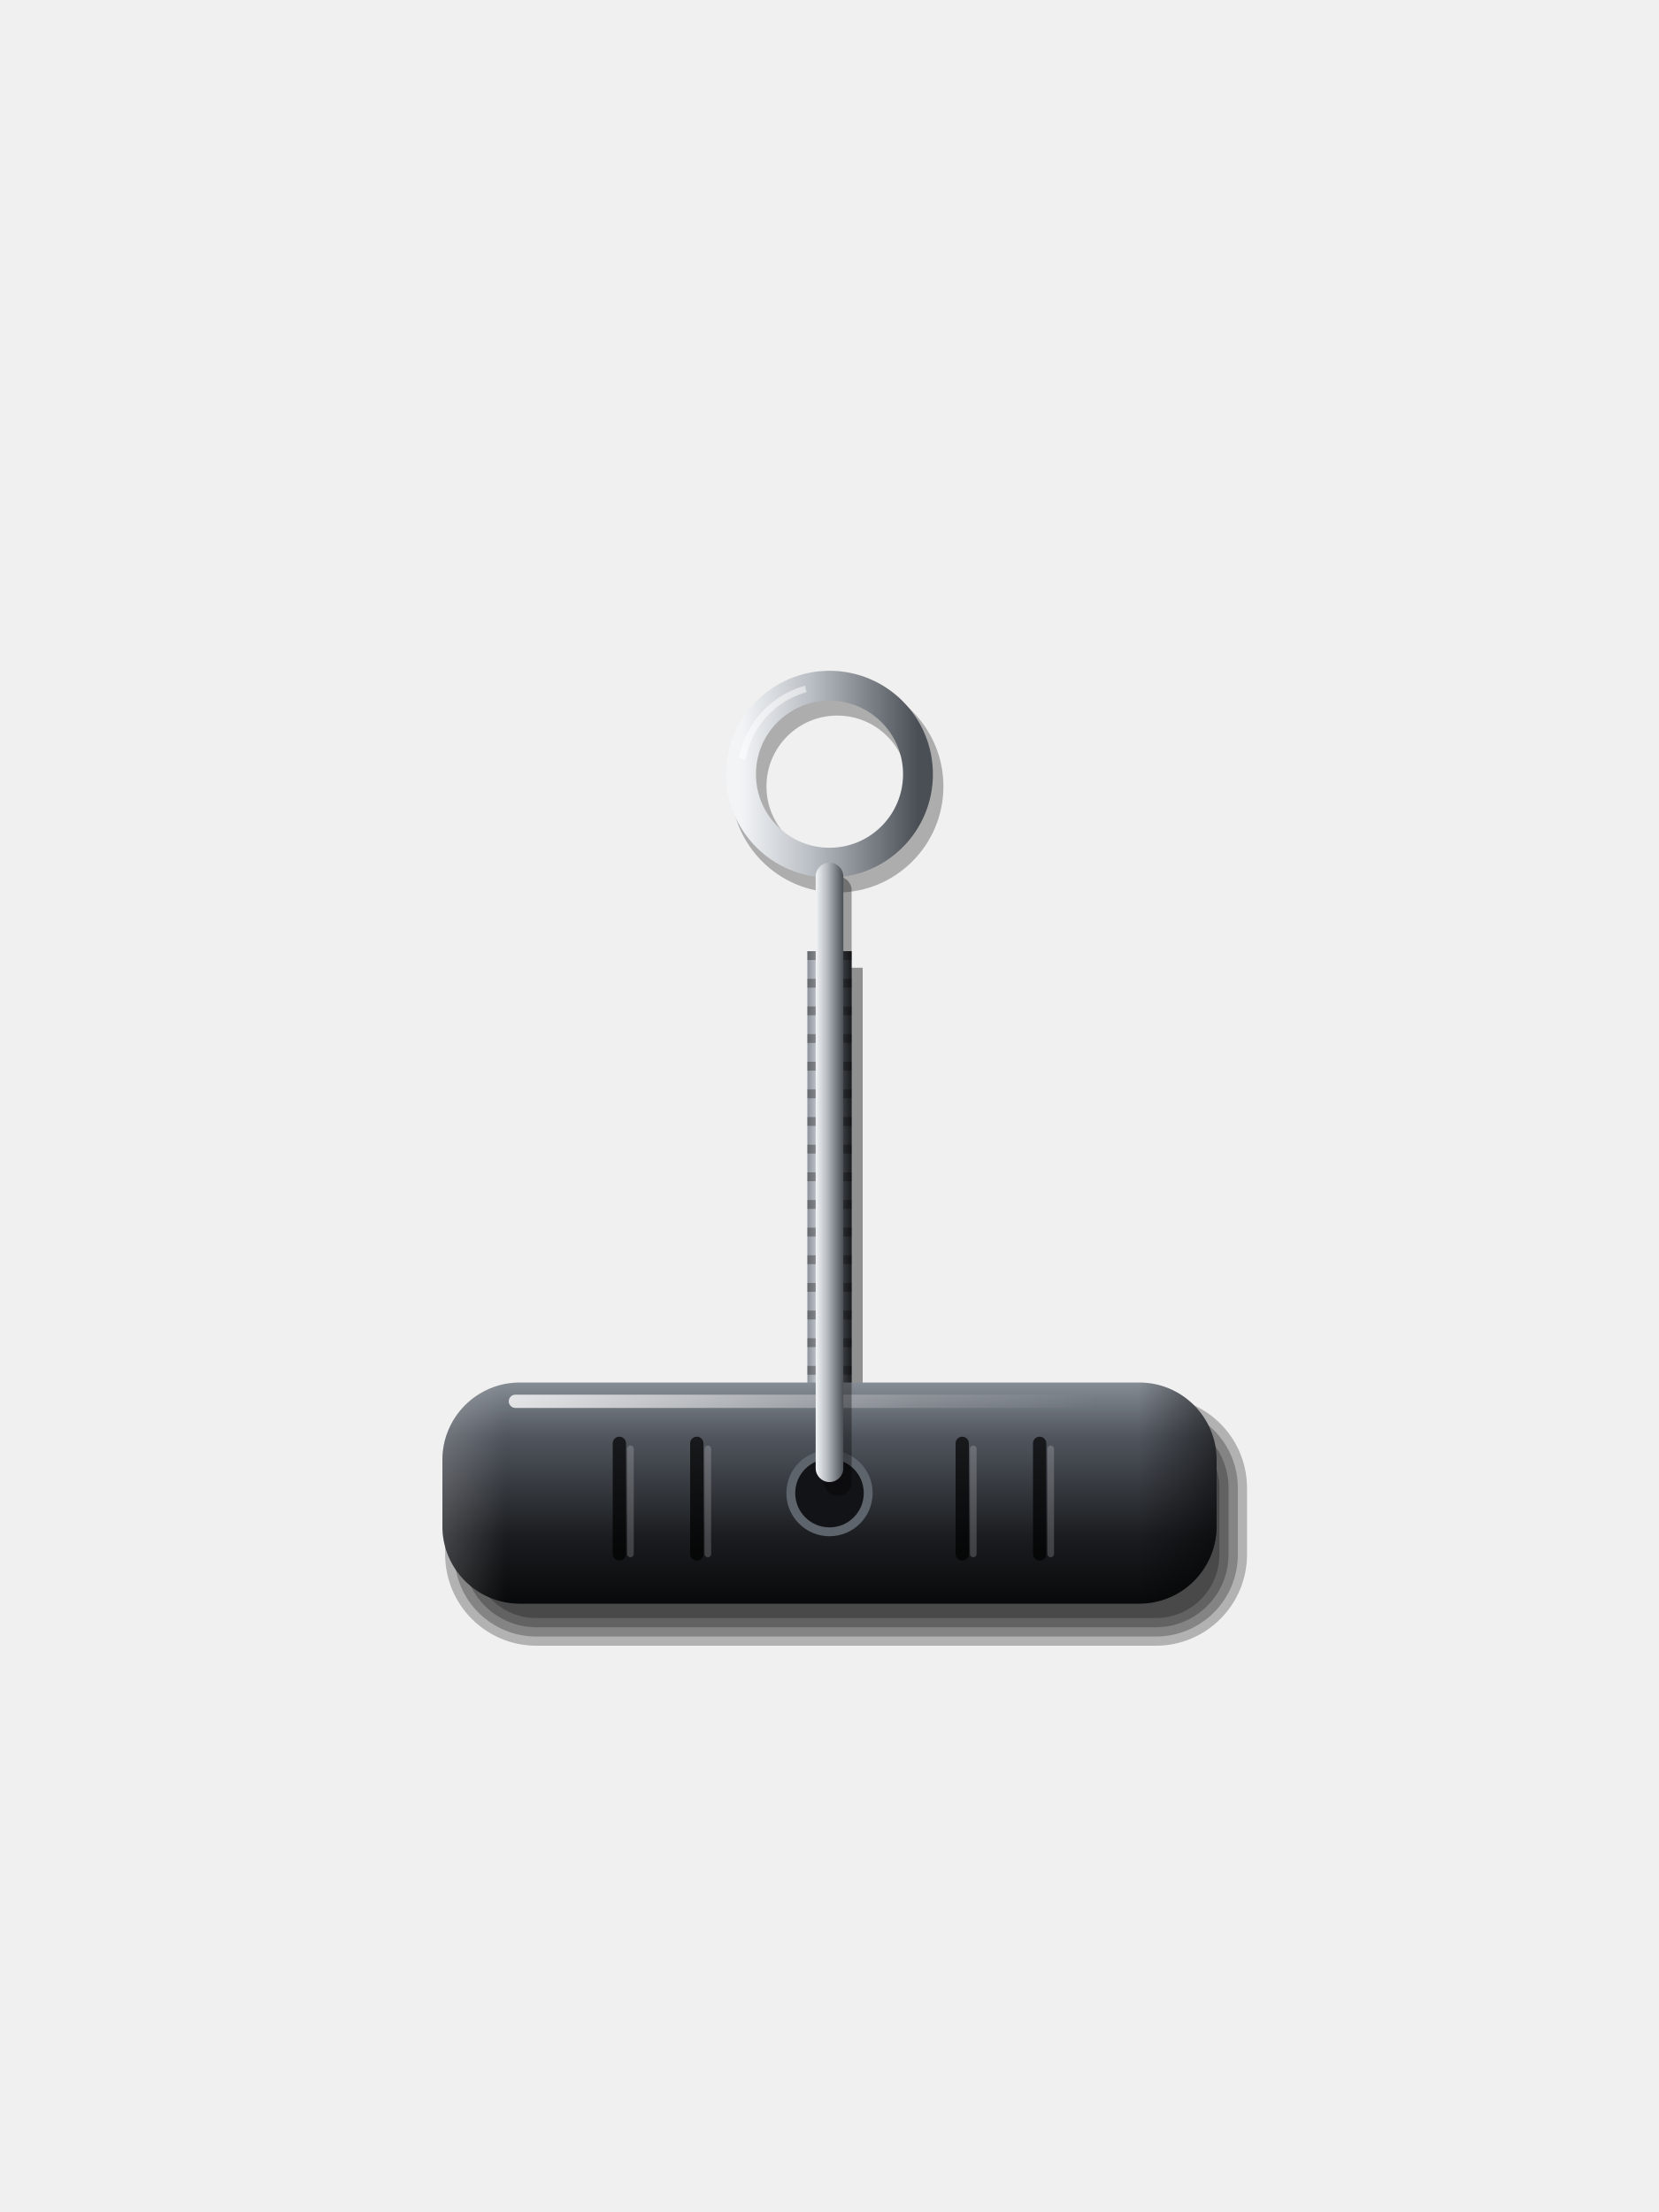
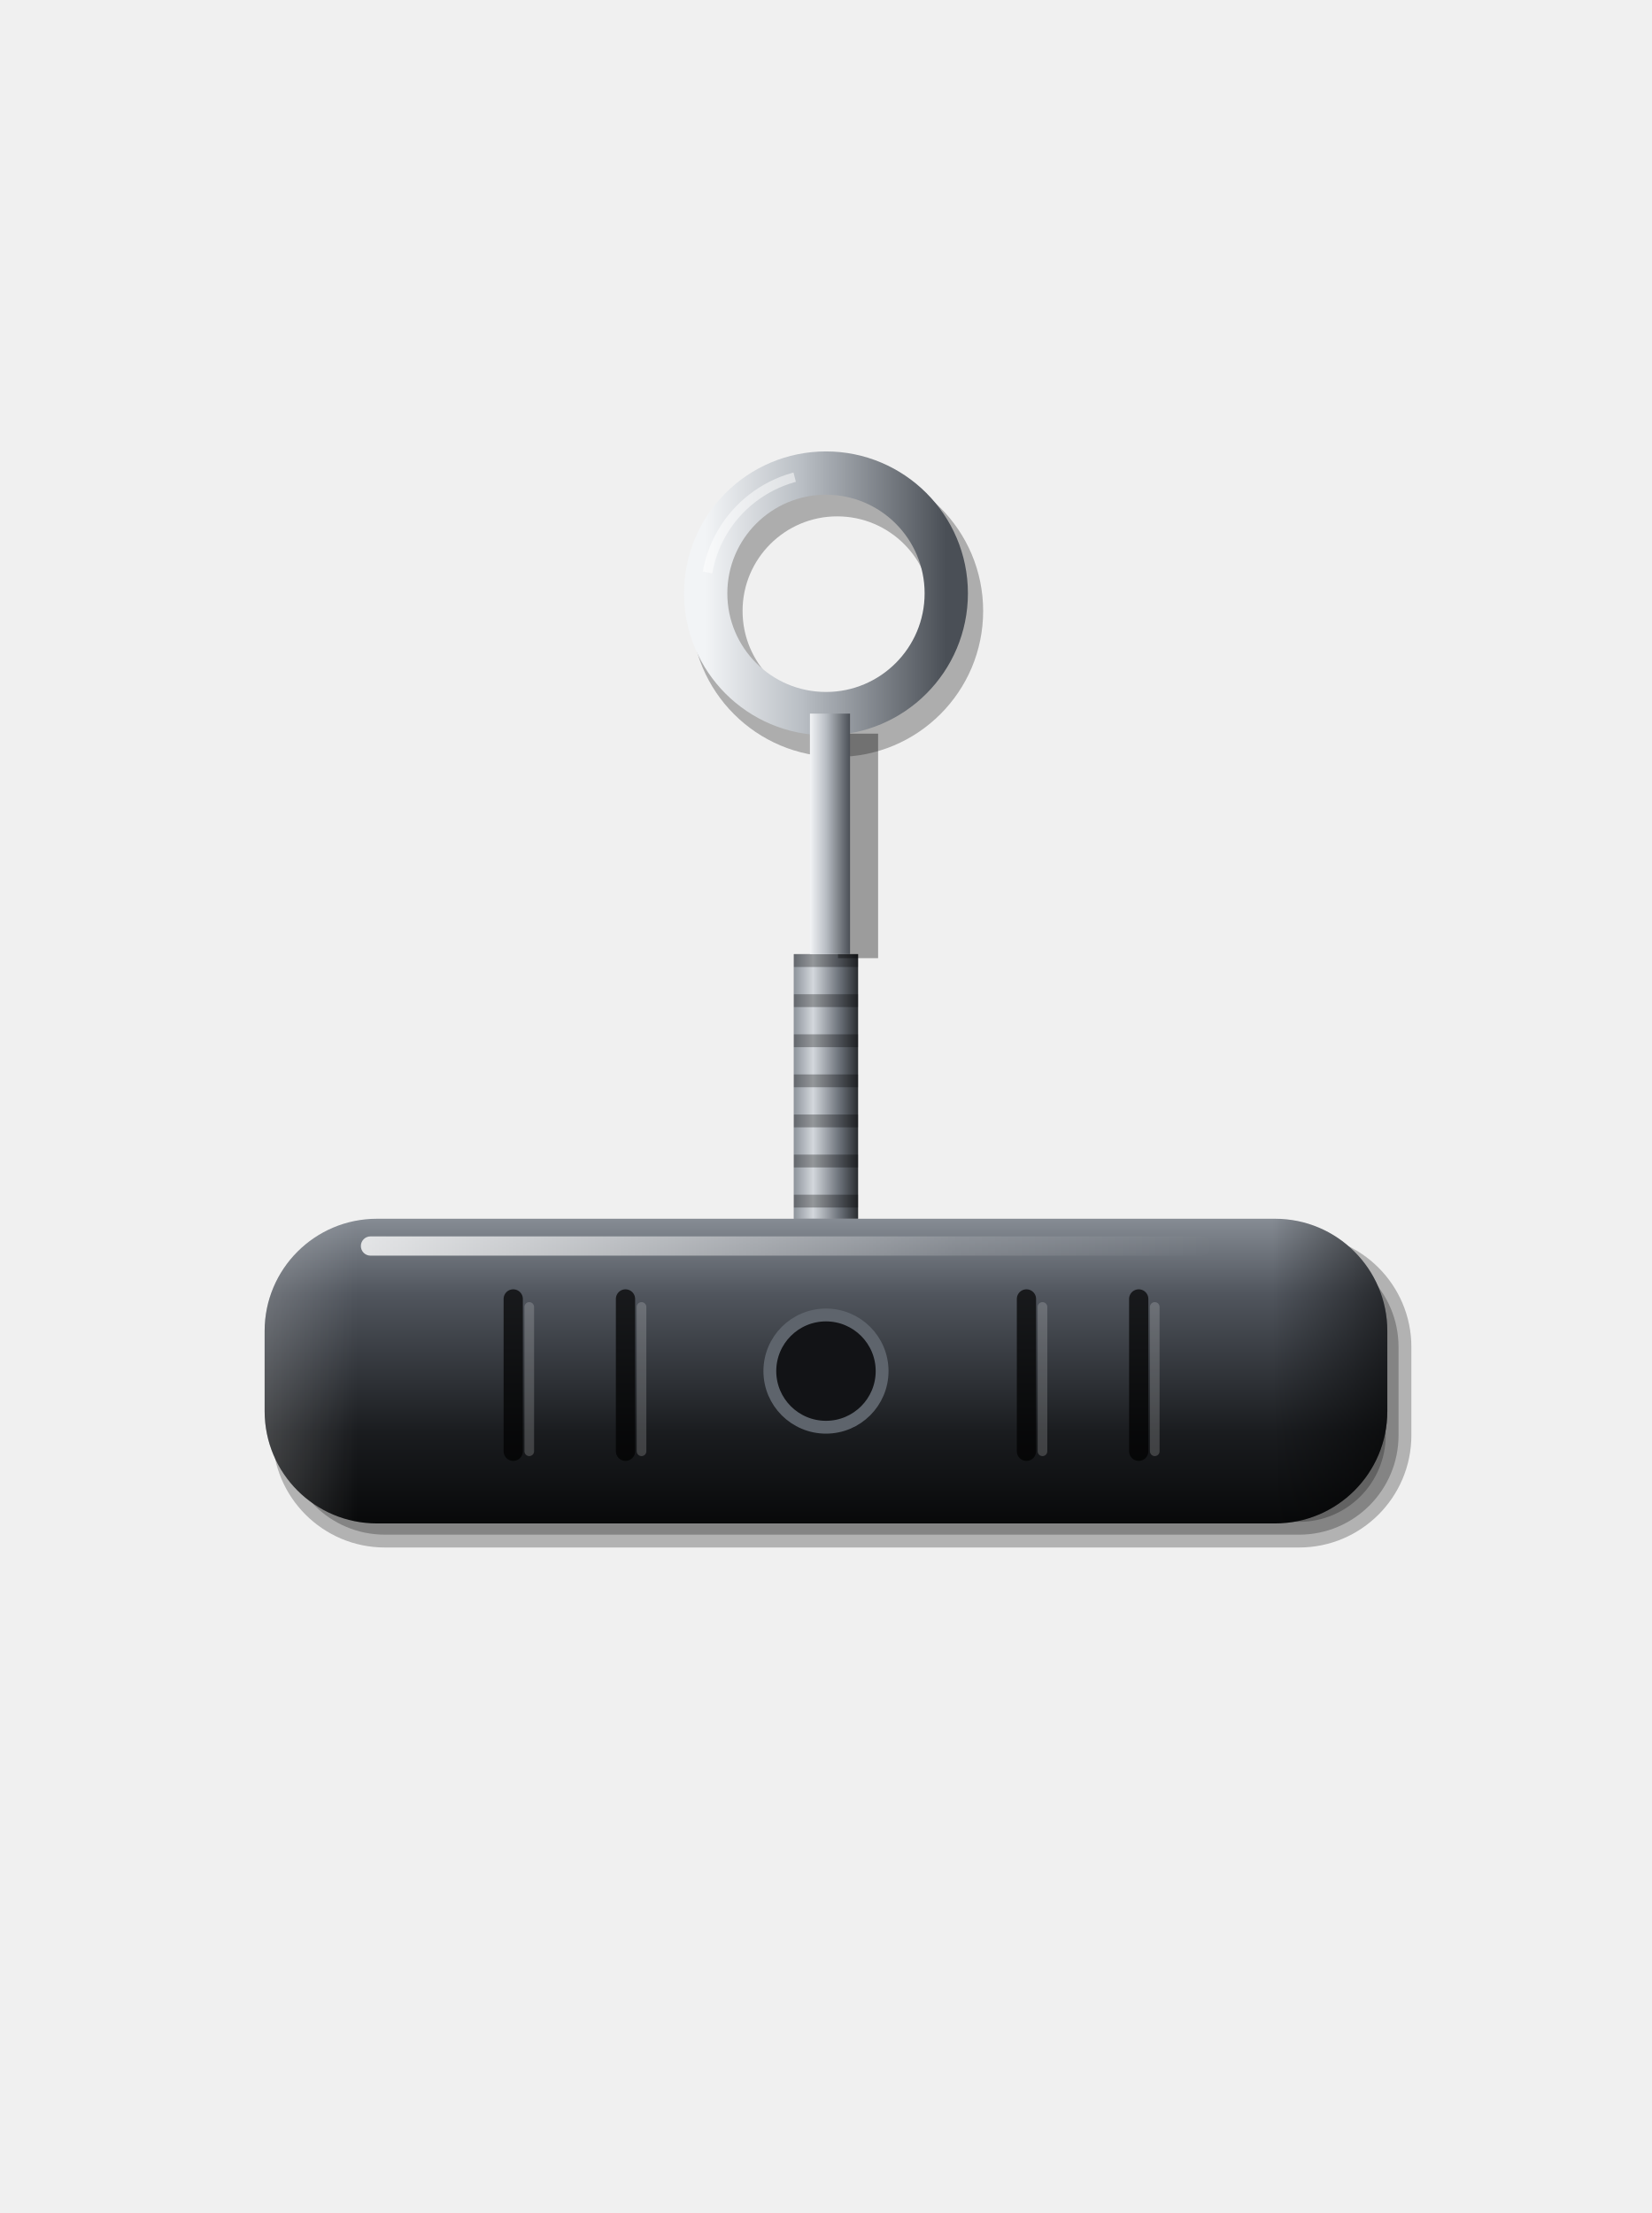
- <svg xmlns="http://www.w3.org/2000/svg" viewBox="0 0 300 400" width="300" height="400">
+ <svg xmlns="http://www.w3.org/2000/svg" viewBox="0 0 206 276" width="206" height="276">
  <defs>
    <linearGradient id="a" x1="0" y1="0" x2="0" y2="1">
      <stop offset="0" stop-color="#868C94" />
      <stop offset="0.25" stop-color="#50555D" />
      <stop offset="0.7" stop-color="#1A1C1F" />
      <stop offset="1" stop-color="#08090A" />
    </linearGradient>
    <linearGradient id="b" x1="0" y1="0" x2="1" y2="0">
      <stop offset="0" stop-color="#FFFFFF" stop-opacity="0.18" />
      <stop offset="0.08" stop-color="#FFFFFF" stop-opacity="0" />
      <stop offset="0.9" stop-color="#000" stop-opacity="0" />
      <stop offset="1" stop-color="#000" stop-opacity="0.5" />
    </linearGradient>
    <linearGradient id="c" x1="0" y1="0" x2="1" y2="0">
      <stop offset="0" stop-color="#FFFFFF" stop-opacity="0.8" />
      <stop offset="0.7" stop-color="#FFFFFF" stop-opacity="0.15" />
      <stop offset="1" stop-color="#FFFFFF" stop-opacity="0" />
    </linearGradient>
    <linearGradient id="d" x1="0" y1="0" x2="1" y2="0">
      <stop offset="0" stop-color="#8E949C" />
      <stop offset="0.3" stop-color="#D3D7DC" />
      <stop offset="0.7" stop-color="#6E747C" />
      <stop offset="1" stop-color="#2A2D31" />
    </linearGradient>
    <linearGradient id="e" x1="0" y1="0" x2="1" y2="0">
      <stop offset="0" stop-color="#F2F4F6" />
      <stop offset="0.4" stop-color="#B9BEC4" />
      <stop offset="1" stop-color="#4A4F56" />
    </linearGradient>
  </defs>
-   <rect x="148" y="175" width="8" height="82" rx="0" fill="#000" fill-opacity="0.4" />
-   <rect x="146" y="172" width="8" height="82" rx="0" fill="url(#d)" />
-   <line x1="150" y1="172" x2="150" y2="254" stroke="#000" stroke-opacity="0.3" stroke-width="8" stroke-dasharray="1.6 3.4" />
-   <rect x="80.5" y="252.6" width="145" height="45" rx="16.5" fill="#000" fill-opacity="0.26" />
-   <rect x="82.17" y="254.27" width="141.67" height="41.67" rx="14.83" fill="#000" fill-opacity="0.26" />
-   <rect x="83.83" y="255.93" width="138.33" height="38.33" rx="13.17" fill="#000" fill-opacity="0.26" />
-   <rect x="85.5" y="257.6" width="135" height="35" rx="11.5" fill="#000" fill-opacity="0.26" />
-   <rect x="80" y="250" width="140" height="40" rx="14" fill="url(#a)" />
-   <rect x="80" y="250" width="140" height="40" rx="14" fill="url(#b)" />
-   <rect x="92" y="252.2" width="106" height="2.4" rx="1.2" fill="url(#c)" />
-   <line x1="112" y1="261" x2="112" y2="281" stroke="#000" stroke-opacity="0.7" stroke-width="2.4" stroke-linecap="round" />
-   <line x1="114" y1="262" x2="114" y2="281" stroke="#FFFFFF" stroke-opacity="0.18" stroke-width="1.2" stroke-linecap="round" />
-   <line x1="126" y1="261" x2="126" y2="281" stroke="#000" stroke-opacity="0.7" stroke-width="2.4" stroke-linecap="round" />
-   <line x1="128" y1="262" x2="128" y2="281" stroke="#FFFFFF" stroke-opacity="0.18" stroke-width="1.2" stroke-linecap="round" />
-   <line x1="174" y1="261" x2="174" y2="281" stroke="#000" stroke-opacity="0.7" stroke-width="2.4" stroke-linecap="round" />
-   <line x1="176" y1="262" x2="176" y2="281" stroke="#FFFFFF" stroke-opacity="0.18" stroke-width="1.2" stroke-linecap="round" />
-   <line x1="188" y1="261" x2="188" y2="281" stroke="#000" stroke-opacity="0.7" stroke-width="2.4" stroke-linecap="round" />
-   <line x1="190" y1="262" x2="190" y2="281" stroke="#FFFFFF" stroke-opacity="0.18" stroke-width="1.2" stroke-linecap="round" />
-   <circle cx="150" cy="270" r="7" fill="#121316" stroke="#5E646C" stroke-width="1.6" />
-   <circle cx="151.4" cy="142.2" r="16" fill="none" stroke="#000" stroke-opacity="0.28" stroke-width="6.4" />
-   <circle cx="150" cy="140" r="16" fill="none" stroke="url(#e)" stroke-width="5.4" />
-   <circle cx="150" cy="140" r="16" fill="none" stroke="#FFFFFF" stroke-opacity="0.5" stroke-width="1.2" stroke-dasharray="18 200" transform="rotate(190 150 140)" />
-   <rect x="149" y="158.5" width="5" height="112" rx="2.5" fill="#000" fill-opacity="0.35" />
-   <rect x="147.5" y="156" width="5" height="112" rx="2.5" fill="url(#e)" />
+   <rect x="99" y="119" width="8" height="37" rx="0" fill="#000" fill-opacity="0.4" />
+   <rect x="99" y="119" width="8" height="33" rx="0" fill="url(#d)" />
+   <line x1="103" y1="119" x2="103" y2="152" stroke="#000" stroke-opacity="0.3" stroke-width="8" stroke-dasharray="1.6 3.4" />
+   <rect x="34" y="154" width="142" height="39" rx="14" fill="#000" fill-opacity="0.26" />
+   <rect x="35.6" y="155.6" width="138.8" height="35.8" rx="12.4" fill="#000" fill-opacity="0.26" />
+   <rect x="37.2" y="157.2" width="135.6" height="32.6" rx="10.8" fill="#000" fill-opacity="0.26" />
+   <rect x="33" y="152" width="140" height="38" rx="14" fill="url(#a)" />
+   <rect x="33" y="152" width="140" height="38" rx="14" fill="url(#b)" />
+   <rect x="45" y="154.2" width="106" height="2.4" rx="1.2" fill="url(#c)" />
+   <line x1="64" y1="162" x2="64" y2="181" stroke="#000" stroke-opacity="0.7" stroke-width="2.4" stroke-linecap="round" />
+   <line x1="66" y1="163" x2="66" y2="181" stroke="#FFFFFF" stroke-opacity="0.18" stroke-width="1.2" stroke-linecap="round" />
+   <line x1="78" y1="162" x2="78" y2="181" stroke="#000" stroke-opacity="0.7" stroke-width="2.4" stroke-linecap="round" />
+   <line x1="80" y1="163" x2="80" y2="181" stroke="#FFFFFF" stroke-opacity="0.18" stroke-width="1.2" stroke-linecap="round" />
+   <line x1="128" y1="162" x2="128" y2="181" stroke="#000" stroke-opacity="0.7" stroke-width="2.4" stroke-linecap="round" />
+   <line x1="130" y1="163" x2="130" y2="181" stroke="#FFFFFF" stroke-opacity="0.18" stroke-width="1.2" stroke-linecap="round" />
+   <line x1="142" y1="162" x2="142" y2="181" stroke="#000" stroke-opacity="0.7" stroke-width="2.4" stroke-linecap="round" />
+   <line x1="144" y1="163" x2="144" y2="181" stroke="#FFFFFF" stroke-opacity="0.18" stroke-width="1.2" stroke-linecap="round" />
+   <circle cx="103" cy="171" r="7" fill="#121316" stroke="#5E646C" stroke-width="1.6" />
+   <circle cx="104.4" cy="76.2" r="15" fill="none" stroke="#000" stroke-opacity="0.28" stroke-width="6.4" />
+   <circle cx="103" cy="74" r="15" fill="none" stroke="url(#e)" stroke-width="5.4" />
+   <circle cx="103" cy="74" r="15" fill="none" stroke="#FFFFFF" stroke-opacity="0.5" stroke-width="1.2" stroke-dasharray="17 200" transform="rotate(190 103 74)" />
+   <path d="M104.5 91.5h5v28h-5z" fill="#000" fill-opacity="0.35" />
+   <path d="M101 89h5v30h-5z" fill="url(#e)" />
</svg>
